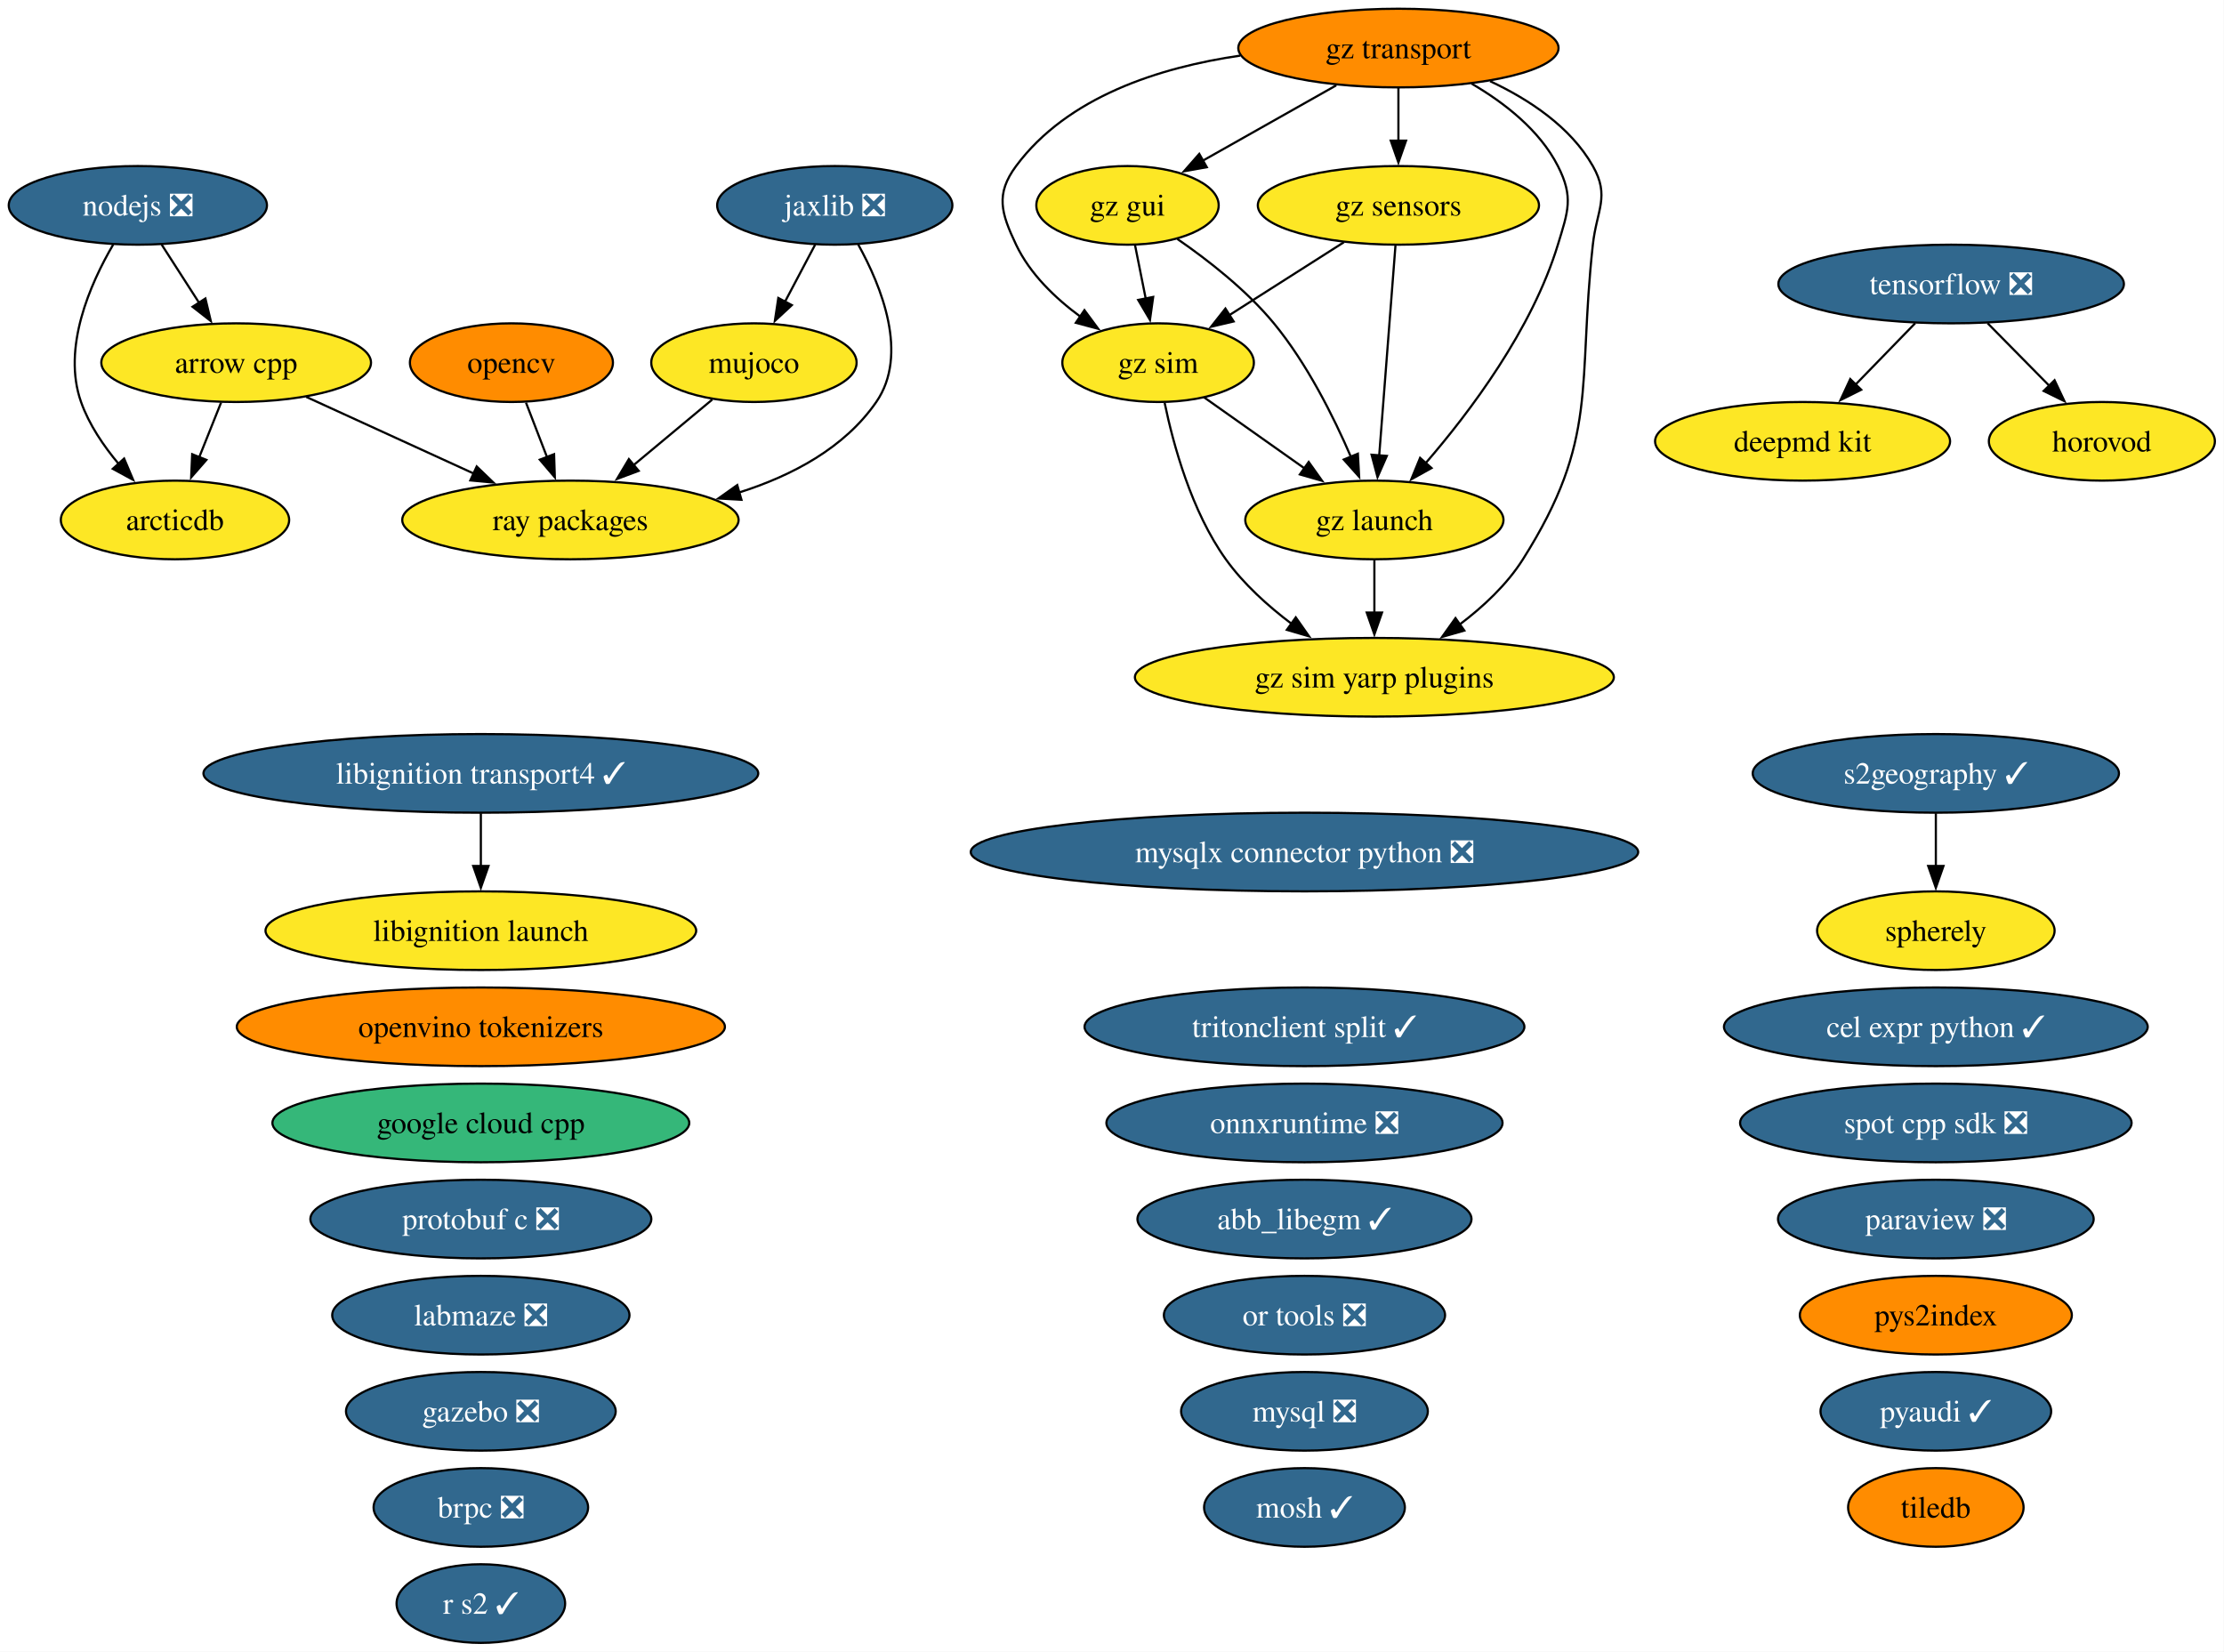
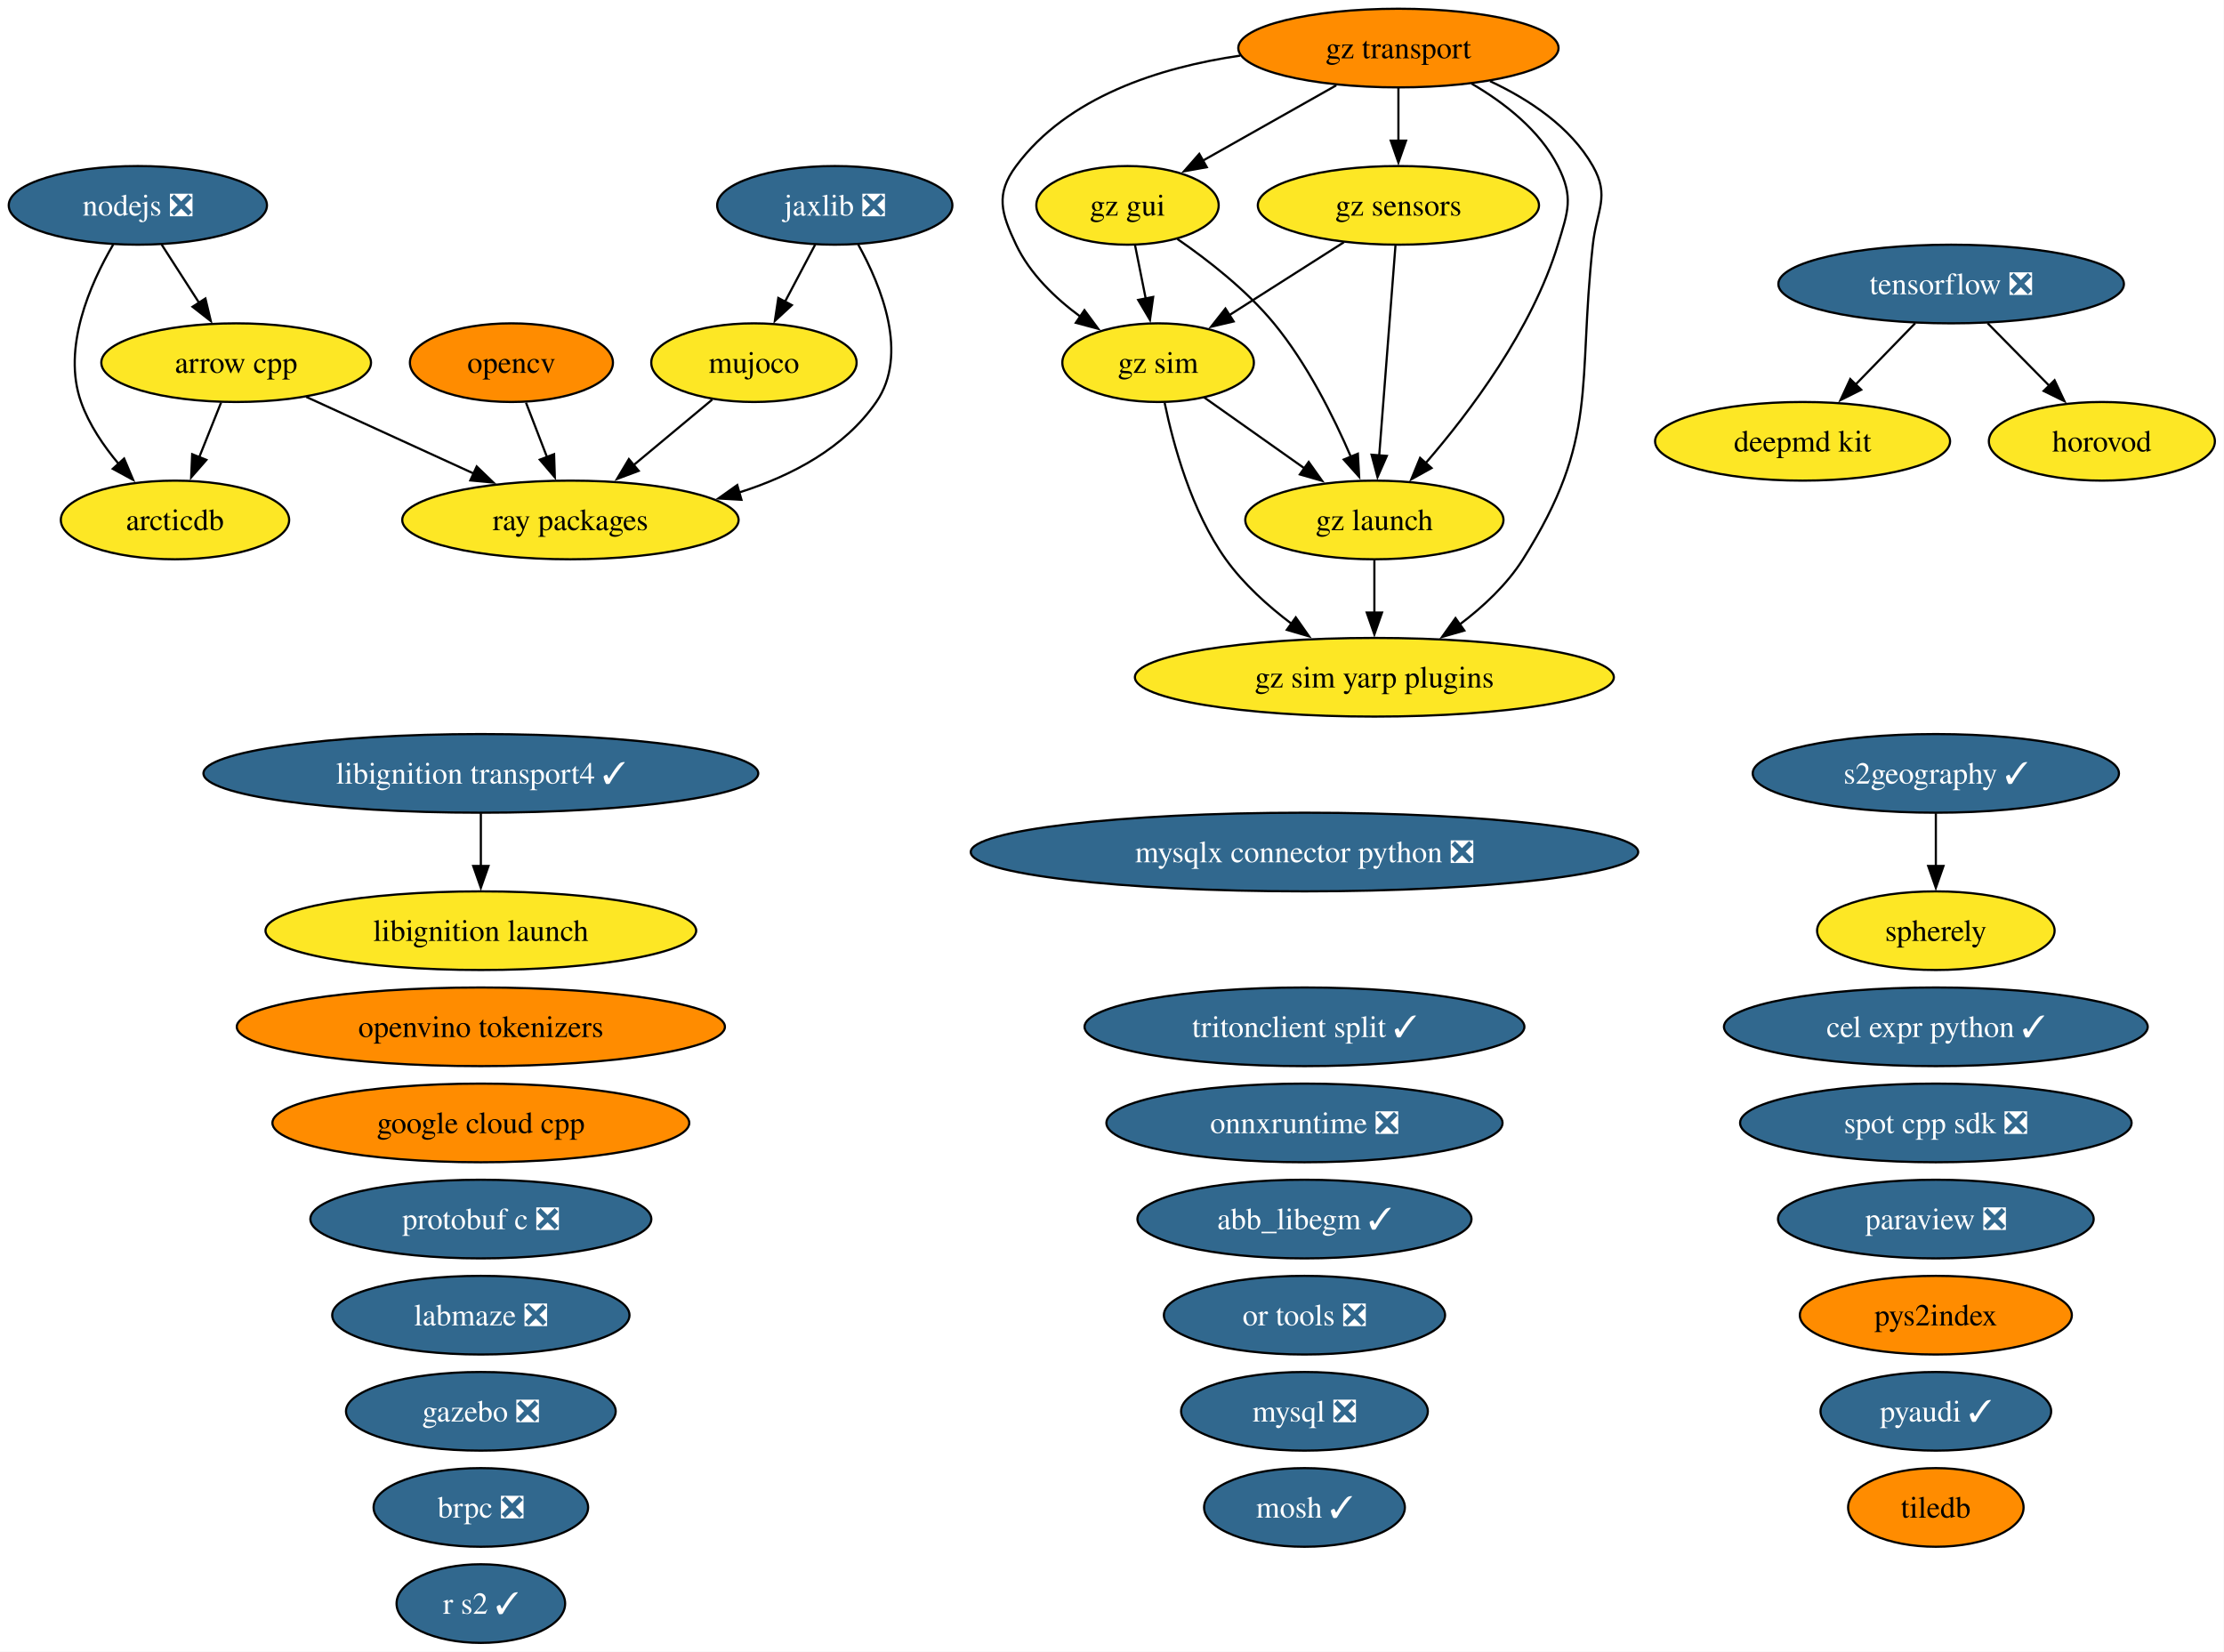
<svg xmlns="http://www.w3.org/2000/svg" xmlns:xlink="http://www.w3.org/1999/xlink" width="1018pt" height="756pt" viewBox="0.00 0.00 1018.00 756.00">
  <g id="graph0" class="graph" transform="scale(1 1) rotate(0) translate(4 752)">
    <polygon fill="white" stroke="none" points="-4,4 -4,-752 1013.83,-752 1013.83,4 -4,4" />
    <g id="node1" class="node">
      <g id="a_node1">
        <a xlink:href="https://github.com/conda-forge/abb_libegm-feedstock/pull/5" xlink:title="abb_libegm ✓">
          <ellipse fill="#31688e" stroke="black" cx="593.1" cy="-194" rx="76.46" ry="18" />
          <text xml:space="preserve" text-anchor="middle" x="593.1" y="-189.32" font-family="Times,serif" font-size="14.00" fill="white">abb_libegm ✓</text>
        </a>
      </g>
    </g>
    <g id="node2" class="node">
      <g id="a_node2">
        <a xlink:href="https://github.com/conda-forge/arcticdb-feedstock" xlink:title="arcticdb">
          <ellipse fill="#fde725" stroke="black" cx="76.1" cy="-514" rx="52.26" ry="18" />
          <text xml:space="preserve" text-anchor="middle" x="76.1" y="-509.32" font-family="Times,serif" font-size="14.00">arcticdb</text>
        </a>
      </g>
    </g>
    <g id="node3" class="node">
      <g id="a_node3">
        <a xlink:href="https://github.com/conda-forge/arrow-cpp-feedstock" xlink:title="arrow cpp">
          <ellipse fill="#fde725" stroke="black" cx="104.1" cy="-586" rx="61.73" ry="18" />
          <text xml:space="preserve" text-anchor="middle" x="104.1" y="-581.33" font-family="Times,serif" font-size="14.00">arrow cpp</text>
        </a>
      </g>
    </g>
    <g id="edge1" class="edge">
      <path fill="none" stroke="black" d="M97.18,-567.7C94.16,-560.15 90.55,-551.12 87.17,-542.68" />
      <polygon fill="black" stroke="black" points="90.47,-541.49 83.5,-533.51 83.97,-544.09 90.47,-541.49" />
    </g>
    <g id="node34" class="node">
      <g id="a_node34">
        <a xlink:href="https://github.com/conda-forge/ray-packages-feedstock" xlink:title="ray packages">
          <ellipse fill="#fde725" stroke="black" cx="257.1" cy="-514" rx="76.99" ry="18" />
          <text xml:space="preserve" text-anchor="middle" x="257.1" y="-509.32" font-family="Times,serif" font-size="14.00">ray packages</text>
        </a>
      </g>
    </g>
    <g id="edge2" class="edge">
      <path fill="none" stroke="black" d="M136.17,-570.33C158.49,-560.12 188.51,-546.38 213.06,-535.15" />
      <polygon fill="black" stroke="black" points="214.2,-538.48 221.84,-531.13 211.29,-532.11 214.2,-538.48" />
    </g>
    <g id="node4" class="node">
      <g id="a_node4">
        <a xlink:href="https://github.com/conda-forge/brpc-feedstock/pull/5" xlink:title="brpc ❎">
          <ellipse fill="#31688e" stroke="black" cx="216.1" cy="-62" rx="49.1" ry="18" />
          <text xml:space="preserve" text-anchor="middle" x="216.1" y="-57.33" font-family="Times,serif" font-size="14.00" fill="white">brpc ❎</text>
        </a>
      </g>
    </g>
    <g id="node5" class="node">
      <g id="a_node5">
        <a xlink:href="https://github.com/conda-forge/cel-expr-python-feedstock/pull/13" xlink:title="cel expr python ✓">
          <ellipse fill="#31688e" stroke="black" cx="882.1" cy="-282" rx="96.98" ry="18" />
          <text xml:space="preserve" text-anchor="middle" x="882.1" y="-277.32" font-family="Times,serif" font-size="14.00" fill="white">cel expr python ✓</text>
        </a>
      </g>
    </g>
    <g id="node6" class="node">
      <g id="a_node6">
        <a xlink:href="https://github.com/conda-forge/deepmd-kit-feedstock" xlink:title="deepmd kit">
          <ellipse fill="#fde725" stroke="black" cx="821.1" cy="-550" rx="67.52" ry="18" />
          <text xml:space="preserve" text-anchor="middle" x="821.1" y="-545.33" font-family="Times,serif" font-size="14.00">deepmd kit</text>
        </a>
      </g>
    </g>
    <g id="node7" class="node">
      <g id="a_node7">
        <a xlink:href="https://github.com/conda-forge/gazebo-feedstock/pull/270" xlink:title="gazebo ❎">
          <ellipse fill="#31688e" stroke="black" cx="216.1" cy="-106" rx="61.73" ry="18" />
          <text xml:space="preserve" text-anchor="middle" x="216.1" y="-101.33" font-family="Times,serif" font-size="14.00" fill="white">gazebo ❎</text>
        </a>
      </g>
    </g>
    <g id="node8" class="node">
      <g id="a_node8">
        <a xlink:href="https://github.com/conda-forge/google-cloud-cpp-feedstock" xlink:title="google cloud cpp">
-           <ellipse fill="#35b779" stroke="black" cx="216.1" cy="-238" rx="95.4" ry="18" />
+           <ellipse fill="#ff8c00" stroke="black" cx="216.1" cy="-238" rx="95.4" ry="18" />
          <text xml:space="preserve" text-anchor="middle" x="216.1" y="-233.32" font-family="Times,serif" font-size="14.00">google cloud cpp</text>
        </a>
      </g>
    </g>
    <g id="node9" class="node">
      <g id="a_node9">
        <a xlink:href="https://github.com/conda-forge/gz-gui-feedstock" xlink:title="gz gui">
          <ellipse fill="#fde725" stroke="black" cx="512.1" cy="-658" rx="41.74" ry="18" />
          <text xml:space="preserve" text-anchor="middle" x="512.1" y="-653.33" font-family="Times,serif" font-size="14.00">gz gui</text>
        </a>
      </g>
    </g>
    <g id="node10" class="node">
      <g id="a_node10">
        <a xlink:href="https://github.com/conda-forge/gz-launch-feedstock" xlink:title="gz launch">
          <ellipse fill="#fde725" stroke="black" cx="625.1" cy="-514" rx="59.1" ry="18" />
          <text xml:space="preserve" text-anchor="middle" x="625.1" y="-509.32" font-family="Times,serif" font-size="14.00">gz launch</text>
        </a>
      </g>
    </g>
    <g id="edge3" class="edge">
      <path fill="none" stroke="black" d="M534.95,-642.59C548.96,-632.93 566.55,-619.22 579.1,-604 594.29,-585.57 606.41,-561.31 614.4,-542.78" />
      <polygon fill="black" stroke="black" points="617.54,-544.32 618.13,-533.75 611.08,-541.65 617.54,-544.32" />
    </g>
    <g id="node12" class="node">
      <g id="a_node12">
        <a xlink:href="https://github.com/conda-forge/gz-sim-feedstock" xlink:title="gz sim">
          <ellipse fill="#fde725" stroke="black" cx="526.1" cy="-586" rx="43.84" ry="18" />
          <text xml:space="preserve" text-anchor="middle" x="526.1" y="-581.33" font-family="Times,serif" font-size="14.00">gz sim</text>
        </a>
      </g>
    </g>
    <g id="edge4" class="edge">
      <path fill="none" stroke="black" d="M515.56,-639.7C517.04,-632.32 518.79,-623.52 520.45,-615.25" />
      <polygon fill="black" stroke="black" points="523.85,-616.08 522.38,-605.59 516.99,-614.71 523.85,-616.08" />
    </g>
    <g id="node13" class="node">
      <g id="a_node13">
        <a xlink:href="https://github.com/conda-forge/gz-sim-yarp-plugins-feedstock" xlink:title="gz sim yarp plugins">
          <ellipse fill="#fde725" stroke="black" cx="625.1" cy="-442" rx="109.61" ry="18" />
          <text xml:space="preserve" text-anchor="middle" x="625.1" y="-437.32" font-family="Times,serif" font-size="14.00">gz sim yarp plugins</text>
        </a>
      </g>
    </g>
    <g id="edge5" class="edge">
      <path fill="none" stroke="black" d="M625.1,-495.7C625.1,-488.41 625.1,-479.73 625.1,-471.54" />
      <polygon fill="black" stroke="black" points="628.6,-471.62 625.1,-461.62 621.6,-471.62 628.6,-471.62" />
    </g>
    <g id="node11" class="node">
      <g id="a_node11">
        <a xlink:href="https://github.com/conda-forge/gz-sensors-feedstock" xlink:title="gz sensors">
          <ellipse fill="#fde725" stroke="black" cx="636.1" cy="-658" rx="64.36" ry="18" />
          <text xml:space="preserve" text-anchor="middle" x="636.1" y="-653.33" font-family="Times,serif" font-size="14.00">gz sensors</text>
        </a>
      </g>
    </g>
    <g id="edge6" class="edge">
      <path fill="none" stroke="black" d="M634.75,-639.59C632.89,-615.61 629.53,-572.14 627.3,-543.42" />
      <polygon fill="black" stroke="black" points="630.8,-543.32 626.54,-533.62 623.82,-543.86 630.8,-543.32" />
    </g>
    <g id="edge7" class="edge">
      <path fill="none" stroke="black" d="M611.14,-641.12C595.56,-631.2 575.34,-618.34 558.53,-607.64" />
      <polygon fill="black" stroke="black" points="560.68,-604.86 550.36,-602.44 556.92,-610.76 560.68,-604.86" />
    </g>
    <g id="edge8" class="edge">
      <path fill="none" stroke="black" d="M547.1,-570.15C560.54,-560.65 578.24,-548.14 593.38,-537.43" />
      <polygon fill="black" stroke="black" points="595.03,-540.55 601.17,-531.92 590.99,-534.83 595.03,-540.55" />
    </g>
    <g id="edge9" class="edge">
      <path fill="none" stroke="black" d="M529.1,-567.58C533.04,-548.57 541.37,-517.94 557.1,-496 565.21,-484.69 576.39,-474.61 587.35,-466.35" />
      <polygon fill="black" stroke="black" points="589.11,-469.4 595.2,-460.73 585.03,-463.7 589.11,-469.4" />
    </g>
    <g id="node14" class="node">
      <g id="a_node14">
        <a xlink:href="https://github.com/conda-forge/gz-transport-feedstock" xlink:title="gz transport">
          <ellipse fill="#ff8c00" stroke="black" cx="636.1" cy="-730" rx="73.3" ry="18" />
          <text xml:space="preserve" text-anchor="middle" x="636.1" y="-725.33" font-family="Times,serif" font-size="14.00">gz transport</text>
        </a>
      </g>
    </g>
    <g id="edge10" class="edge">
      <path fill="none" stroke="black" d="M607.65,-712.94C589.47,-702.68 565.78,-689.3 546.53,-678.44" />
      <polygon fill="black" stroke="black" points="548.39,-675.47 537.96,-673.6 544.95,-681.57 548.39,-675.47" />
    </g>
    <g id="edge11" class="edge">
      <path fill="none" stroke="black" d="M669.55,-713.75C684.54,-705.01 700.71,-692.47 709.1,-676 716.37,-661.75 713.76,-655.3 709.1,-640 697.27,-601.19 668.92,-563.5 648.42,-539.84" />
      <polygon fill="black" stroke="black" points="651.26,-537.76 642,-532.61 646.03,-542.41 651.26,-537.76" />
    </g>
    <g id="edge12" class="edge">
      <path fill="none" stroke="black" d="M636.1,-711.7C636.1,-704.41 636.1,-695.73 636.1,-687.54" />
      <polygon fill="black" stroke="black" points="639.6,-687.62 636.1,-677.62 632.6,-687.62 639.6,-687.62" />
    </g>
    <g id="edge13" class="edge">
      <path fill="none" stroke="black" d="M563.65,-726.54C526.68,-721.14 484.65,-707.74 461.1,-676 451.57,-663.15 454.24,-654.45 461.1,-640 467.46,-626.61 479.04,-615.49 490.68,-606.95" />
      <polygon fill="black" stroke="black" points="492.38,-610.03 498.68,-601.51 488.44,-604.24 492.38,-610.03" />
    </g>
    <g id="edge14" class="edge">
      <path fill="none" stroke="black" d="M678.06,-714.84C695.88,-706.5 714.88,-693.98 725.1,-676 733.01,-662.09 726.85,-655.9 725.1,-640 717.95,-574.83 728.13,-551.42 693.1,-496 685.73,-484.34 674.85,-474.2 663.94,-466" />
      <polygon fill="black" stroke="black" points="666.27,-463.37 656.09,-460.46 662.23,-469.08 666.27,-463.37" />
    </g>
    <g id="node15" class="node">
      <g id="a_node15">
        <a xlink:href="https://github.com/conda-forge/horovod-feedstock" xlink:title="horovod">
          <ellipse fill="#fde725" stroke="black" cx="958.1" cy="-550" rx="51.73" ry="18" />
          <text xml:space="preserve" text-anchor="middle" x="958.1" y="-545.33" font-family="Times,serif" font-size="14.00">horovod</text>
        </a>
      </g>
    </g>
    <g id="node16" class="node">
      <g id="a_node16">
        <a xlink:href="https://github.com/conda-forge/jaxlib-feedstock/pull/367" xlink:title="jaxlib ❎">
          <ellipse fill="#31688e" stroke="black" cx="378.1" cy="-658" rx="53.84" ry="18" />
          <text xml:space="preserve" text-anchor="middle" x="378.1" y="-653.33" font-family="Times,serif" font-size="14.00" fill="white">jaxlib ❎</text>
        </a>
      </g>
    </g>
    <g id="node21" class="node">
      <g id="a_node21">
        <a xlink:href="https://github.com/conda-forge/mujoco-feedstock" xlink:title="mujoco">
          <ellipse fill="#fde725" stroke="black" cx="341.1" cy="-586" rx="47" ry="18" />
          <text xml:space="preserve" text-anchor="middle" x="341.1" y="-581.33" font-family="Times,serif" font-size="14.00">mujoco</text>
        </a>
      </g>
    </g>
    <g id="edge15" class="edge">
      <path fill="none" stroke="black" d="M369.14,-640.05C364.96,-632.14 359.88,-622.54 355.21,-613.69" />
      <polygon fill="black" stroke="black" points="358.45,-612.33 350.68,-605.13 352.26,-615.6 358.45,-612.33" />
    </g>
    <g id="edge16" class="edge">
      <path fill="none" stroke="black" d="M388.83,-640.08C399.44,-620.97 412.09,-589.71 397.1,-568 382.56,-546.95 358.51,-534.25 334.4,-526.6" />
      <polygon fill="black" stroke="black" points="335.39,-523.24 324.82,-523.84 333.46,-529.97 335.39,-523.24" />
    </g>
    <g id="node17" class="node">
      <g id="a_node17">
        <a xlink:href="https://github.com/conda-forge/labmaze-feedstock/pull/22" xlink:title="labmaze ❎">
          <ellipse fill="#31688e" stroke="black" cx="216.1" cy="-150" rx="68.04" ry="18" />
          <text xml:space="preserve" text-anchor="middle" x="216.1" y="-145.32" font-family="Times,serif" font-size="14.00" fill="white">labmaze ❎</text>
        </a>
      </g>
    </g>
    <g id="node18" class="node">
      <g id="a_node18">
        <a xlink:href="https://github.com/conda-forge/libignition-launch-feedstock" xlink:title="libignition launch">
          <ellipse fill="#fde725" stroke="black" cx="216.1" cy="-326" rx="98.56" ry="18" />
          <text xml:space="preserve" text-anchor="middle" x="216.1" y="-321.32" font-family="Times,serif" font-size="14.00">libignition launch</text>
        </a>
      </g>
    </g>
    <g id="node19" class="node">
      <g id="a_node19">
        <a xlink:href="https://github.com/conda-forge/libignition-transport4-feedstock/pull/116" xlink:title="libignition transport4 ✓">
          <ellipse fill="#31688e" stroke="black" cx="216.1" cy="-398" rx="126.97" ry="18" />
          <text xml:space="preserve" text-anchor="middle" x="216.1" y="-393.32" font-family="Times,serif" font-size="14.00" fill="white">libignition transport4 ✓</text>
        </a>
      </g>
    </g>
    <g id="edge17" class="edge">
      <path fill="none" stroke="black" d="M216.1,-379.7C216.1,-372.41 216.1,-363.73 216.1,-355.54" />
      <polygon fill="black" stroke="black" points="219.6,-355.62 216.1,-345.62 212.6,-355.62 219.6,-355.62" />
    </g>
    <g id="node20" class="node">
      <g id="a_node20">
        <a xlink:href="https://github.com/conda-forge/mosh-feedstock/pull/47" xlink:title="mosh ✓">
          <ellipse fill="#31688e" stroke="black" cx="593.1" cy="-62" rx="45.95" ry="18" />
          <text xml:space="preserve" text-anchor="middle" x="593.1" y="-57.33" font-family="Times,serif" font-size="14.00" fill="white">mosh ✓</text>
        </a>
      </g>
    </g>
    <g id="edge18" class="edge">
      <path fill="none" stroke="black" d="M322.04,-569.12C311.39,-560.24 297.91,-549.01 285.99,-539.08" />
      <polygon fill="black" stroke="black" points="288.34,-536.48 278.42,-532.77 283.86,-541.86 288.34,-536.48" />
    </g>
    <g id="node22" class="node">
      <g id="a_node22">
        <a xlink:href="https://github.com/conda-forge/mysql-feedstock/pull/128" xlink:title="mysql ❎">
          <ellipse fill="#31688e" stroke="black" cx="593.1" cy="-106" rx="56.47" ry="18" />
          <text xml:space="preserve" text-anchor="middle" x="593.1" y="-101.33" font-family="Times,serif" font-size="14.00" fill="white">mysql ❎</text>
        </a>
      </g>
    </g>
    <g id="node23" class="node">
      <g id="a_node23">
        <a xlink:href="https://github.com/conda-forge/mysqlx-connector-python-feedstock/pull/24" xlink:title="mysqlx connector python ❎">
          <ellipse fill="#31688e" stroke="black" cx="593.1" cy="-362" rx="152.75" ry="18" />
          <text xml:space="preserve" text-anchor="middle" x="593.1" y="-357.32" font-family="Times,serif" font-size="14.00" fill="white">mysqlx connector python ❎</text>
        </a>
      </g>
    </g>
    <g id="node24" class="node">
      <g id="a_node24">
        <a xlink:href="https://github.com/conda-forge/nodejs-feedstock/pull/520" xlink:title="nodejs ❎">
          <ellipse fill="#31688e" stroke="black" cx="59.1" cy="-658" rx="59.1" ry="18" />
          <text xml:space="preserve" text-anchor="middle" x="59.1" y="-653.33" font-family="Times,serif" font-size="14.00" fill="white">nodejs ❎</text>
        </a>
      </g>
    </g>
    <g id="edge19" class="edge">
      <path fill="none" stroke="black" d="M47.83,-640.09C37.27,-622.05 24.33,-592.73 33.1,-568 36.76,-557.67 43.4,-547.88 50.37,-539.59" />
      <polygon fill="black" stroke="black" points="52.81,-542.11 56.94,-532.36 47.63,-537.41 52.81,-542.11" />
    </g>
    <g id="edge20" class="edge">
      <path fill="none" stroke="black" d="M69.99,-640.05C75.13,-632.06 81.39,-622.33 87.13,-613.4" />
      <polygon fill="black" stroke="black" points="90.02,-615.37 92.49,-605.06 84.14,-611.58 90.02,-615.37" />
    </g>
    <g id="node25" class="node">
      <g id="a_node25">
        <a xlink:href="https://github.com/conda-forge/onnxruntime-feedstock/pull/220" xlink:title="onnxruntime ❎">
          <ellipse fill="#31688e" stroke="black" cx="593.1" cy="-238" rx="90.67" ry="18" />
          <text xml:space="preserve" text-anchor="middle" x="593.1" y="-233.32" font-family="Times,serif" font-size="14.00" fill="white">onnxruntime ❎</text>
        </a>
      </g>
    </g>
    <g id="node26" class="node">
      <g id="a_node26">
        <a xlink:href="https://github.com/conda-forge/opencv-feedstock" xlink:title="opencv">
          <ellipse fill="#ff8c00" stroke="black" cx="230.1" cy="-586" rx="46.47" ry="18" />
          <text xml:space="preserve" text-anchor="middle" x="230.1" y="-581.33" font-family="Times,serif" font-size="14.00">opencv</text>
        </a>
      </g>
    </g>
    <g id="edge21" class="edge">
      <path fill="none" stroke="black" d="M236.77,-567.7C239.68,-560.15 243.17,-551.12 246.42,-542.68" />
      <polygon fill="black" stroke="black" points="249.62,-544.11 249.96,-533.52 243.09,-541.59 249.62,-544.11" />
    </g>
    <g id="node27" class="node">
      <g id="a_node27">
        <a xlink:href="https://github.com/conda-forge/openvino-tokenizers-feedstock" xlink:title="openvino tokenizers">
          <ellipse fill="#ff8c00" stroke="black" cx="216.1" cy="-282" rx="111.71" ry="18" />
          <text xml:space="preserve" text-anchor="middle" x="216.1" y="-277.32" font-family="Times,serif" font-size="14.00">openvino tokenizers</text>
        </a>
      </g>
    </g>
    <g id="node28" class="node">
      <g id="a_node28">
        <a xlink:href="https://github.com/conda-forge/or-tools-feedstock/pull/72" xlink:title="or tools ❎">
          <ellipse fill="#31688e" stroke="black" cx="593.1" cy="-150" rx="64.36" ry="18" />
          <text xml:space="preserve" text-anchor="middle" x="593.1" y="-145.32" font-family="Times,serif" font-size="14.00" fill="white">or tools ❎</text>
        </a>
      </g>
    </g>
    <g id="node29" class="node">
      <g id="a_node29">
        <a xlink:href="https://github.com/conda-forge/paraview-feedstock/pull/347" xlink:title="paraview ❎">
          <ellipse fill="#31688e" stroke="black" cx="882.1" cy="-194" rx="72.25" ry="18" />
          <text xml:space="preserve" text-anchor="middle" x="882.1" y="-189.32" font-family="Times,serif" font-size="14.00" fill="white">paraview ❎</text>
        </a>
      </g>
    </g>
    <g id="node30" class="node">
      <g id="a_node30">
        <a xlink:href="https://github.com/conda-forge/protobuf-c-feedstock/pull/12" xlink:title="protobuf c ❎">
          <ellipse fill="#31688e" stroke="black" cx="216.1" cy="-194" rx="78.04" ry="18" />
          <text xml:space="preserve" text-anchor="middle" x="216.1" y="-189.32" font-family="Times,serif" font-size="14.00" fill="white">protobuf c ❎</text>
        </a>
      </g>
    </g>
    <g id="node31" class="node">
      <g id="a_node31">
        <a xlink:href="https://github.com/conda-forge/pyaudi-feedstock/pull/64" xlink:title="pyaudi ✓">
          <ellipse fill="#31688e" stroke="black" cx="882.1" cy="-106" rx="52.79" ry="18" />
          <text xml:space="preserve" text-anchor="middle" x="882.1" y="-101.33" font-family="Times,serif" font-size="14.00" fill="white">pyaudi ✓</text>
        </a>
      </g>
    </g>
    <g id="node32" class="node">
      <g id="a_node32">
        <a xlink:href="https://github.com/conda-forge/pys2index-feedstock" xlink:title="pys2index">
          <ellipse fill="#ff8c00" stroke="black" cx="882.1" cy="-150" rx="62.26" ry="18" />
          <text xml:space="preserve" text-anchor="middle" x="882.1" y="-145.32" font-family="Times,serif" font-size="14.00">pys2index</text>
        </a>
      </g>
    </g>
    <g id="node33" class="node">
      <g id="a_node33">
        <a xlink:href="https://github.com/conda-forge/r-s2-feedstock/pull/31" xlink:title="r s2 ✓">
          <ellipse fill="#31688e" stroke="black" cx="216.1" cy="-18" rx="38.58" ry="18" />
          <text xml:space="preserve" text-anchor="middle" x="216.1" y="-13.32" font-family="Times,serif" font-size="14.00" fill="white">r s2 ✓</text>
        </a>
      </g>
    </g>
    <g id="node35" class="node">
      <g id="a_node35">
        <a xlink:href="https://github.com/conda-forge/s2geography-feedstock/pull/20" xlink:title="s2geography ✓">
          <ellipse fill="#31688e" stroke="black" cx="882.1" cy="-398" rx="83.83" ry="18" />
          <text xml:space="preserve" text-anchor="middle" x="882.1" y="-393.32" font-family="Times,serif" font-size="14.00" fill="white">s2geography ✓</text>
        </a>
      </g>
    </g>
    <g id="node36" class="node">
      <g id="a_node36">
        <a xlink:href="https://github.com/conda-forge/spherely-feedstock" xlink:title="spherely">
          <ellipse fill="#fde725" stroke="black" cx="882.1" cy="-326" rx="54.36" ry="18" />
          <text xml:space="preserve" text-anchor="middle" x="882.1" y="-321.32" font-family="Times,serif" font-size="14.00">spherely</text>
        </a>
      </g>
    </g>
    <g id="edge22" class="edge">
      <path fill="none" stroke="black" d="M882.1,-379.7C882.1,-372.41 882.1,-363.73 882.1,-355.54" />
      <polygon fill="black" stroke="black" points="885.6,-355.62 882.1,-345.62 878.6,-355.62 885.6,-355.62" />
    </g>
    <g id="node37" class="node">
      <g id="a_node37">
        <a xlink:href="https://github.com/conda-forge/spot-cpp-sdk-feedstock/pull/7" xlink:title="spot cpp sdk ❎">
          <ellipse fill="#31688e" stroke="black" cx="882.1" cy="-238" rx="89.61" ry="18" />
          <text xml:space="preserve" text-anchor="middle" x="882.1" y="-233.32" font-family="Times,serif" font-size="14.00" fill="white">spot cpp sdk ❎</text>
        </a>
      </g>
    </g>
    <g id="node38" class="node">
      <g id="a_node38">
        <a xlink:href="https://github.com/conda-forge/tensorflow-feedstock/pull/504" xlink:title="tensorflow ❎">
          <ellipse fill="#31688e" stroke="black" cx="889.1" cy="-622" rx="79.09" ry="18" />
          <text xml:space="preserve" text-anchor="middle" x="889.1" y="-617.33" font-family="Times,serif" font-size="14.00" fill="white">tensorflow ❎</text>
        </a>
      </g>
    </g>
    <g id="edge23" class="edge">
      <path fill="none" stroke="black" d="M872.64,-604.05C864.45,-595.63 854.4,-585.28 845.35,-575.97" />
      <polygon fill="black" stroke="black" points="847.94,-573.61 838.46,-568.87 842.92,-578.49 847.94,-573.61" />
    </g>
    <g id="edge24" class="edge">
      <path fill="none" stroke="black" d="M905.8,-604.05C914.32,-595.42 924.82,-584.76 934.18,-575.27" />
      <polygon fill="black" stroke="black" points="936.44,-577.96 940.96,-568.38 931.45,-573.05 936.44,-577.96" />
    </g>
    <g id="node39" class="node">
      <g id="a_node39">
        <a xlink:href="https://github.com/conda-forge/tiledb-feedstock" xlink:title="tiledb">
          <ellipse fill="#ff8c00" stroke="black" cx="882.1" cy="-62" rx="40.16" ry="18" />
          <text xml:space="preserve" text-anchor="middle" x="882.1" y="-57.33" font-family="Times,serif" font-size="14.00">tiledb</text>
        </a>
      </g>
    </g>
    <g id="node40" class="node">
      <g id="a_node40">
        <a xlink:href="https://github.com/conda-forge/tritonclient-split-feedstock/pull/59" xlink:title="tritonclient split ✓">
          <ellipse fill="#31688e" stroke="black" cx="593.1" cy="-282" rx="100.66" ry="18" />
          <text xml:space="preserve" text-anchor="middle" x="593.1" y="-277.32" font-family="Times,serif" font-size="14.00" fill="white">tritonclient split ✓</text>
        </a>
      </g>
    </g>
  </g>
</svg>
